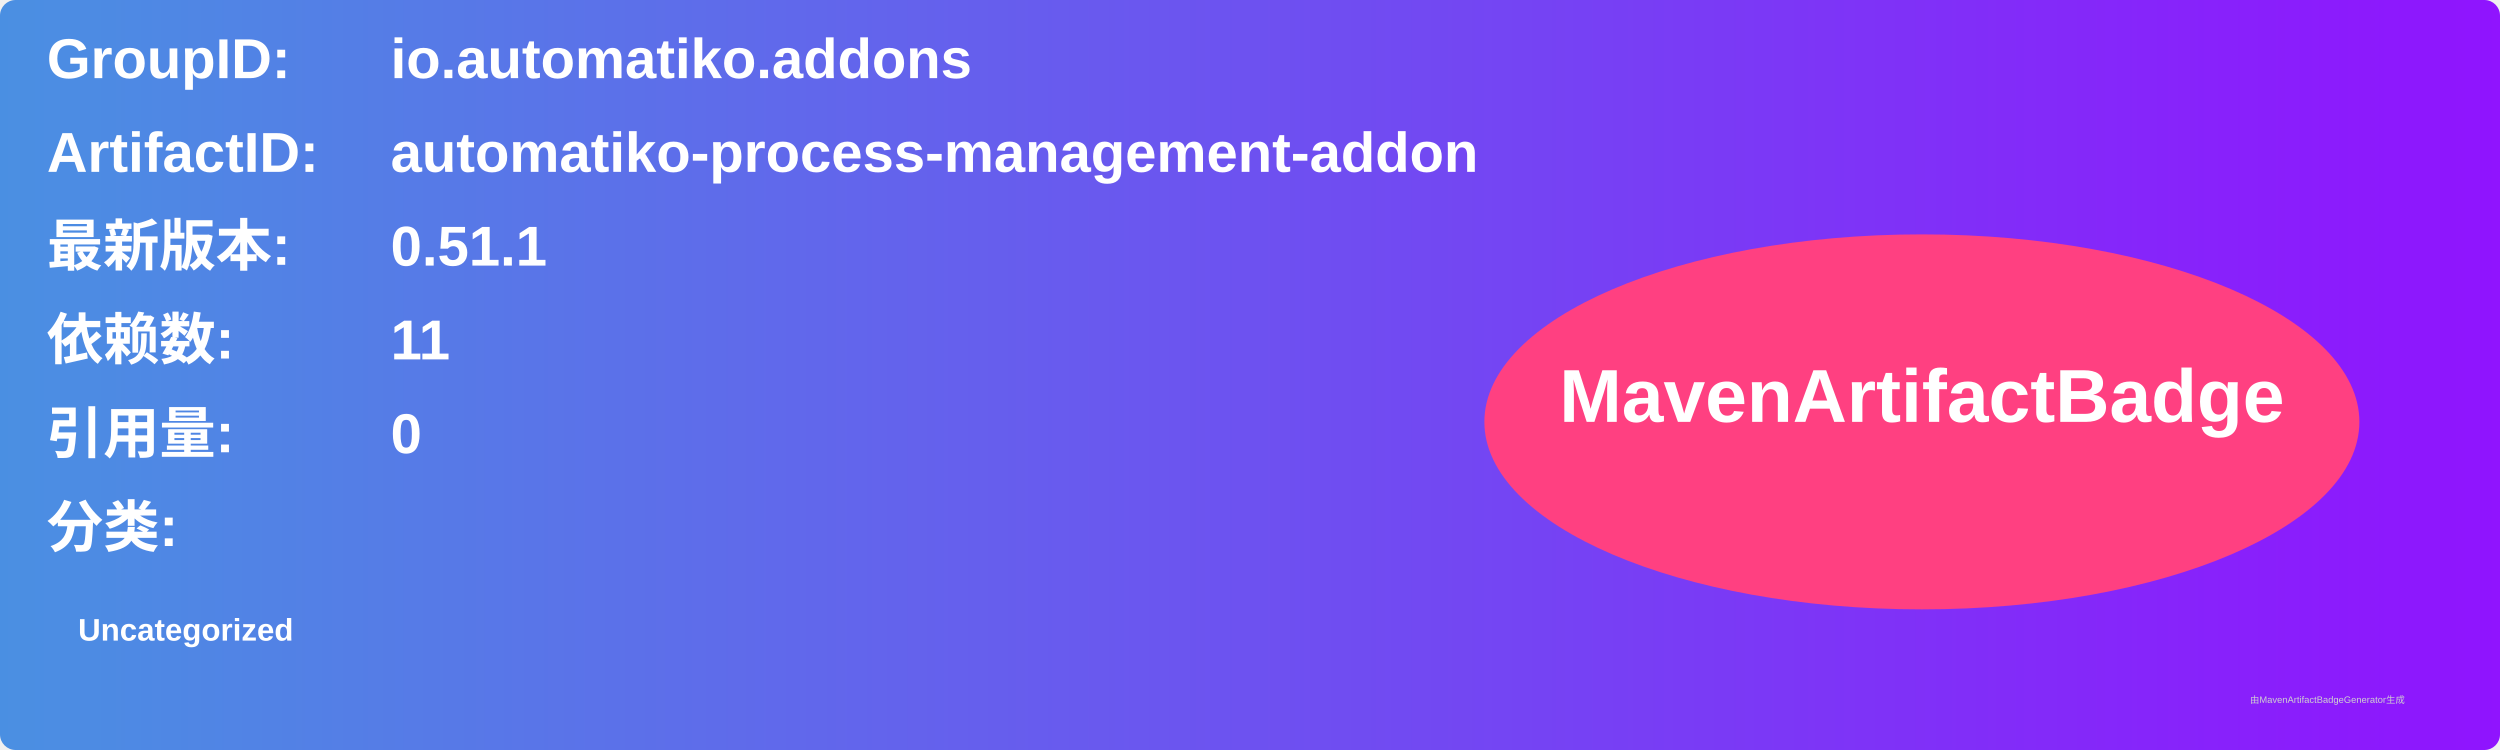
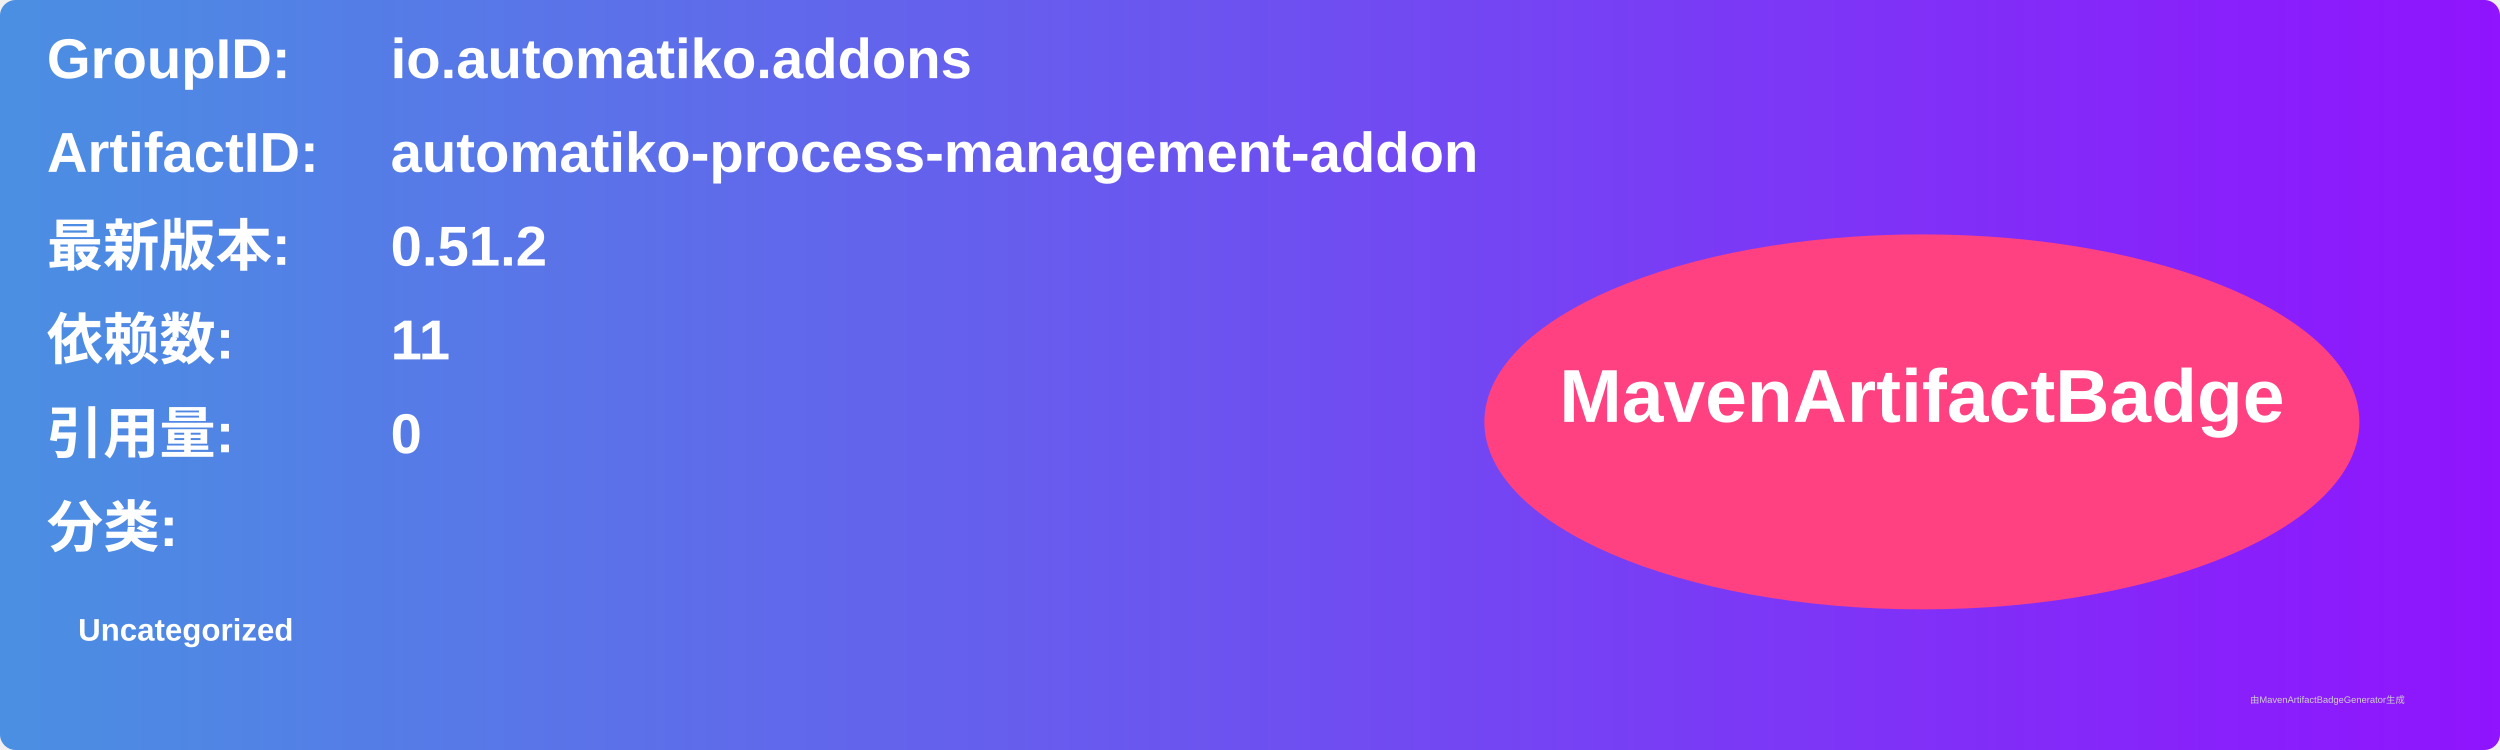
<svg xmlns="http://www.w3.org/2000/svg" width="800" height="240" viewBox="0 0 800 240">
  <linearGradient id="grad" x1="0%" y1="0%" x2="100%" y2="0%">
    <stop offset="0%" stop-color="#4a90e2" />
    <stop offset="100%" stop-color="#9013fe" />
  </linearGradient>
  <rect width="100%" height="100%" rx="5" ry="5" fill="url(#grad)" />
  <g transform="translate(15, 15)">
    <text x="0" y="10" font-family="Arial" font-size="18" fill="white" font-weight="bold" width="260">GroupID:</text>
    <text x="110" y="10" font-family="Arial" font-size="18" fill="white" font-weight="bold" width="460">io.automatiko.addons</text>
    <text x="0" y="40" font-family="Arial" font-size="18" fill="white" font-weight="bold" width="260">ArtifactID:</text>
    <text x="110" y="40" font-family="Arial" font-size="18" fill="white" font-weight="bold" width="460">automatiko-process-management-addon</text>
    <text x="0" y="70" font-family="Arial" font-size="18" fill="white" font-weight="bold">最新版本:</text>
    <text x="110" y="70" font-family="Arial" font-size="18" fill="white" font-weight="bold">
-       <tspan font-weight="bold">0.51.1</tspan>
+       <tspan font-weight="bold">0.51.2</tspan>
    </text>
    <text x="0" y="100" font-family="Arial" font-size="18" fill="white" font-weight="bold">依赖数: </text>
    <text x="110" y="100" font-family="Arial" font-size="18" fill="white">
      <tspan font-weight="bold">11</tspan>
    </text>
    <text x="0" y="130" font-family="Arial" font-size="18" fill="white" font-weight="bold">引用量: </text>
    <text x="110" y="130" font-family="Arial" font-size="18" fill="white">
      <tspan font-weight="bold">0</tspan>
    </text>
    <text x="0" y="160" font-family="Arial" font-size="18" fill="white" font-weight="bold">分类:</text>
    <text x="10" y="190" font-family="Arial" font-size="10" fill="white">
      <tspan font-weight="bold">Uncategorized</tspan>
    </text>
    <ellipse cx="600" cy="120" rx="140" ry="60" fill="#ff4081" />
    <text x="600" y="120" text-anchor="middle" font-family="Arial" font-size="24" fill="white" font-weight="bold">MavenArtifactBadge</text>
  </g>
  <text x="720" y="225" font-family="Arial" font-size="3" fill="#d0d0d0">由MavenArtifactBadgeGenerator生成</text>
</svg>
